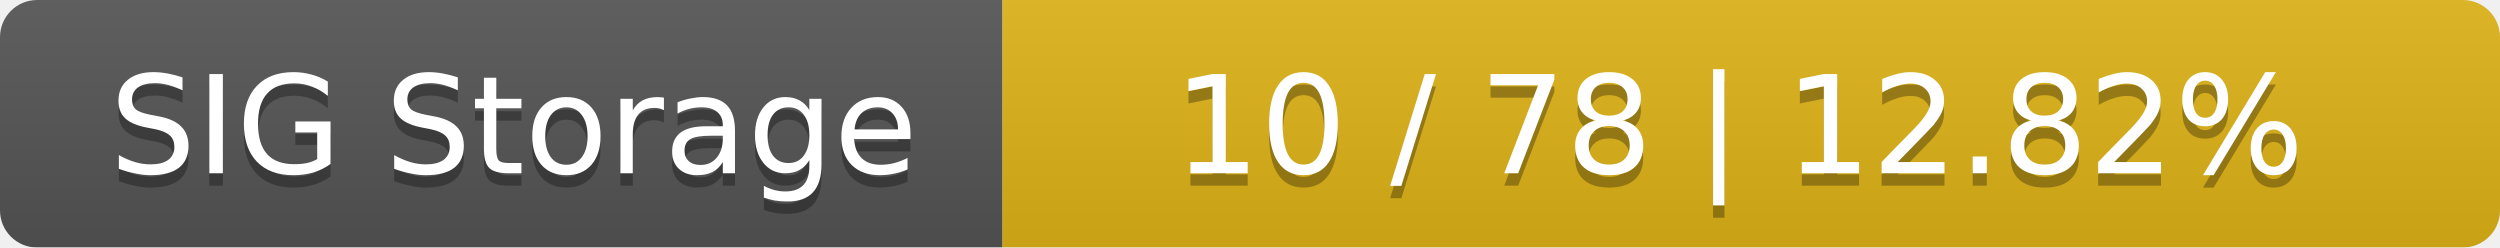
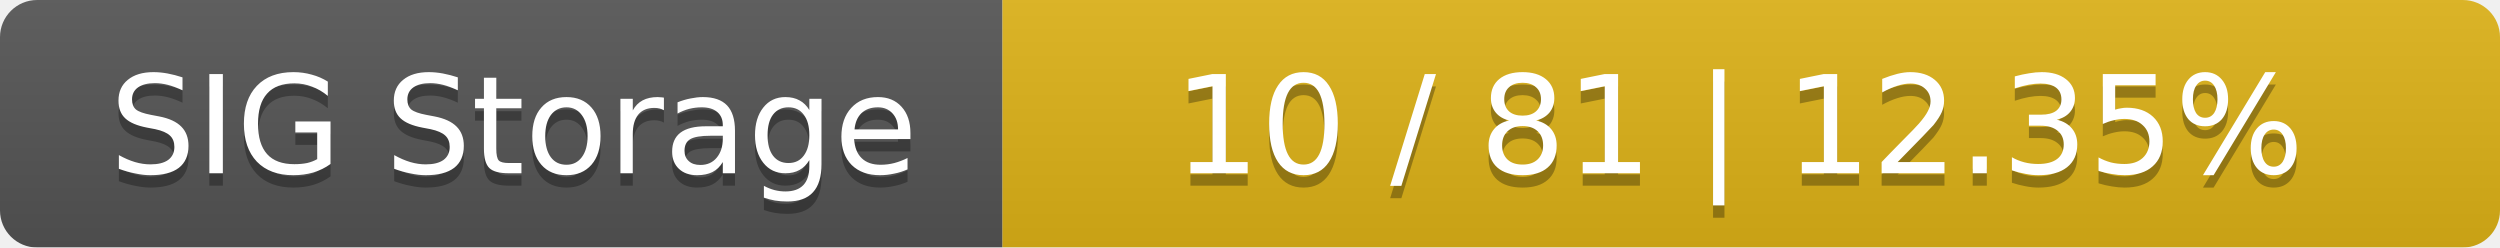
<svg xmlns="http://www.w3.org/2000/svg" width="202" height="20">
  <linearGradient id="smooth" x2="0" y2="100%">
    <stop offset="0" stop-color="#bbb" stop-opacity=".1" />
    <stop offset="1" stop-opacity=".1" />
  </linearGradient>
  <mask id="round">
    <rect width="202" height="20" rx="3" fill="#fff" />
  </mask>
  <g mask="url(#round)">
    <rect width="81" height="20" fill="#555" />
    <rect x="81" width="121" height="20" fill="#dfb317" />
    <rect width="202" height="20" fill="url(#smooth)" />
  </g>
  <g fill="#fff" text-anchor="middle" font-family="DejaVu Sans,Verdana,Geneva,sans-serif" font-size="11">
    <text x="41.5" y="15" fill="#010101" fill-opacity=".3">SIG Storage</text>
    <text x="41.5" y="14">SIG Storage</text>
-     <text x="140.5" y="15" fill="#010101" fill-opacity=".3">10 / 78    |    12.82%</text>
-     <text x="140.5" y="14">10 / 78    |    12.82%</text>
+     <text x="140.5" y="15" fill="#010101" fill-opacity=".3">10 / 81    |    12.35%</text>
+     <text x="140.5" y="14">10 / 81    |    12.35%</text>
  </g>
</svg>
